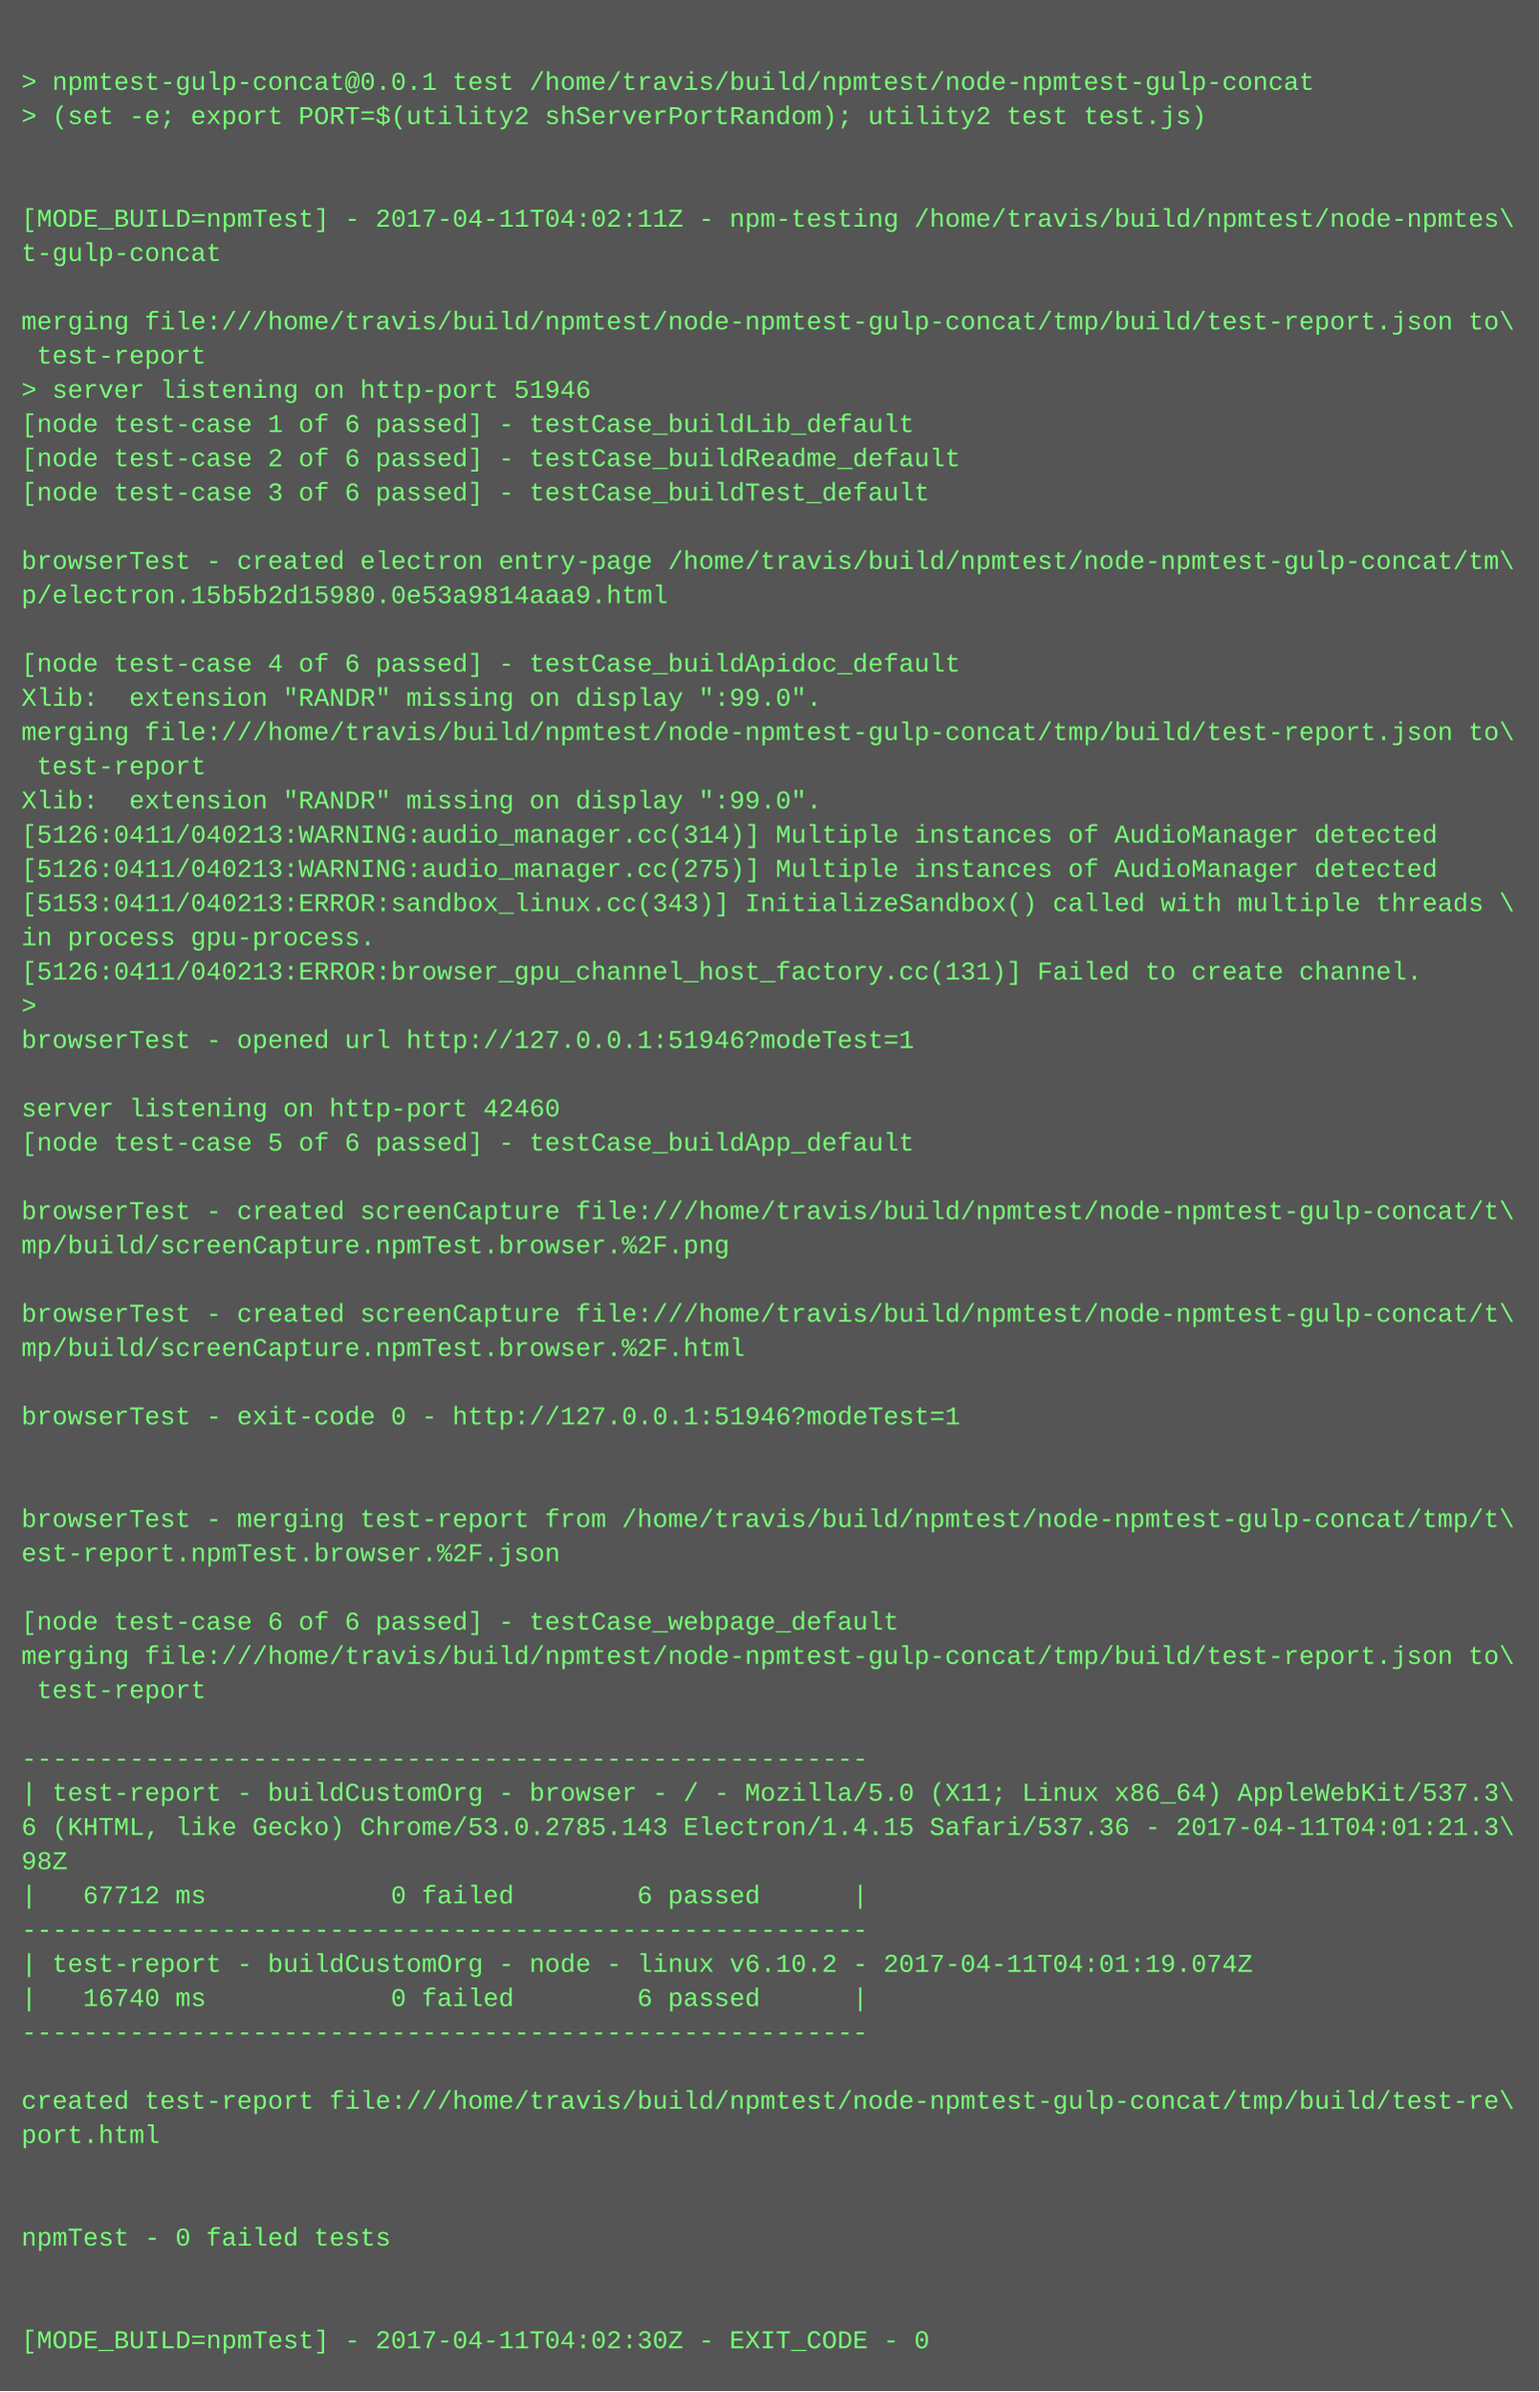
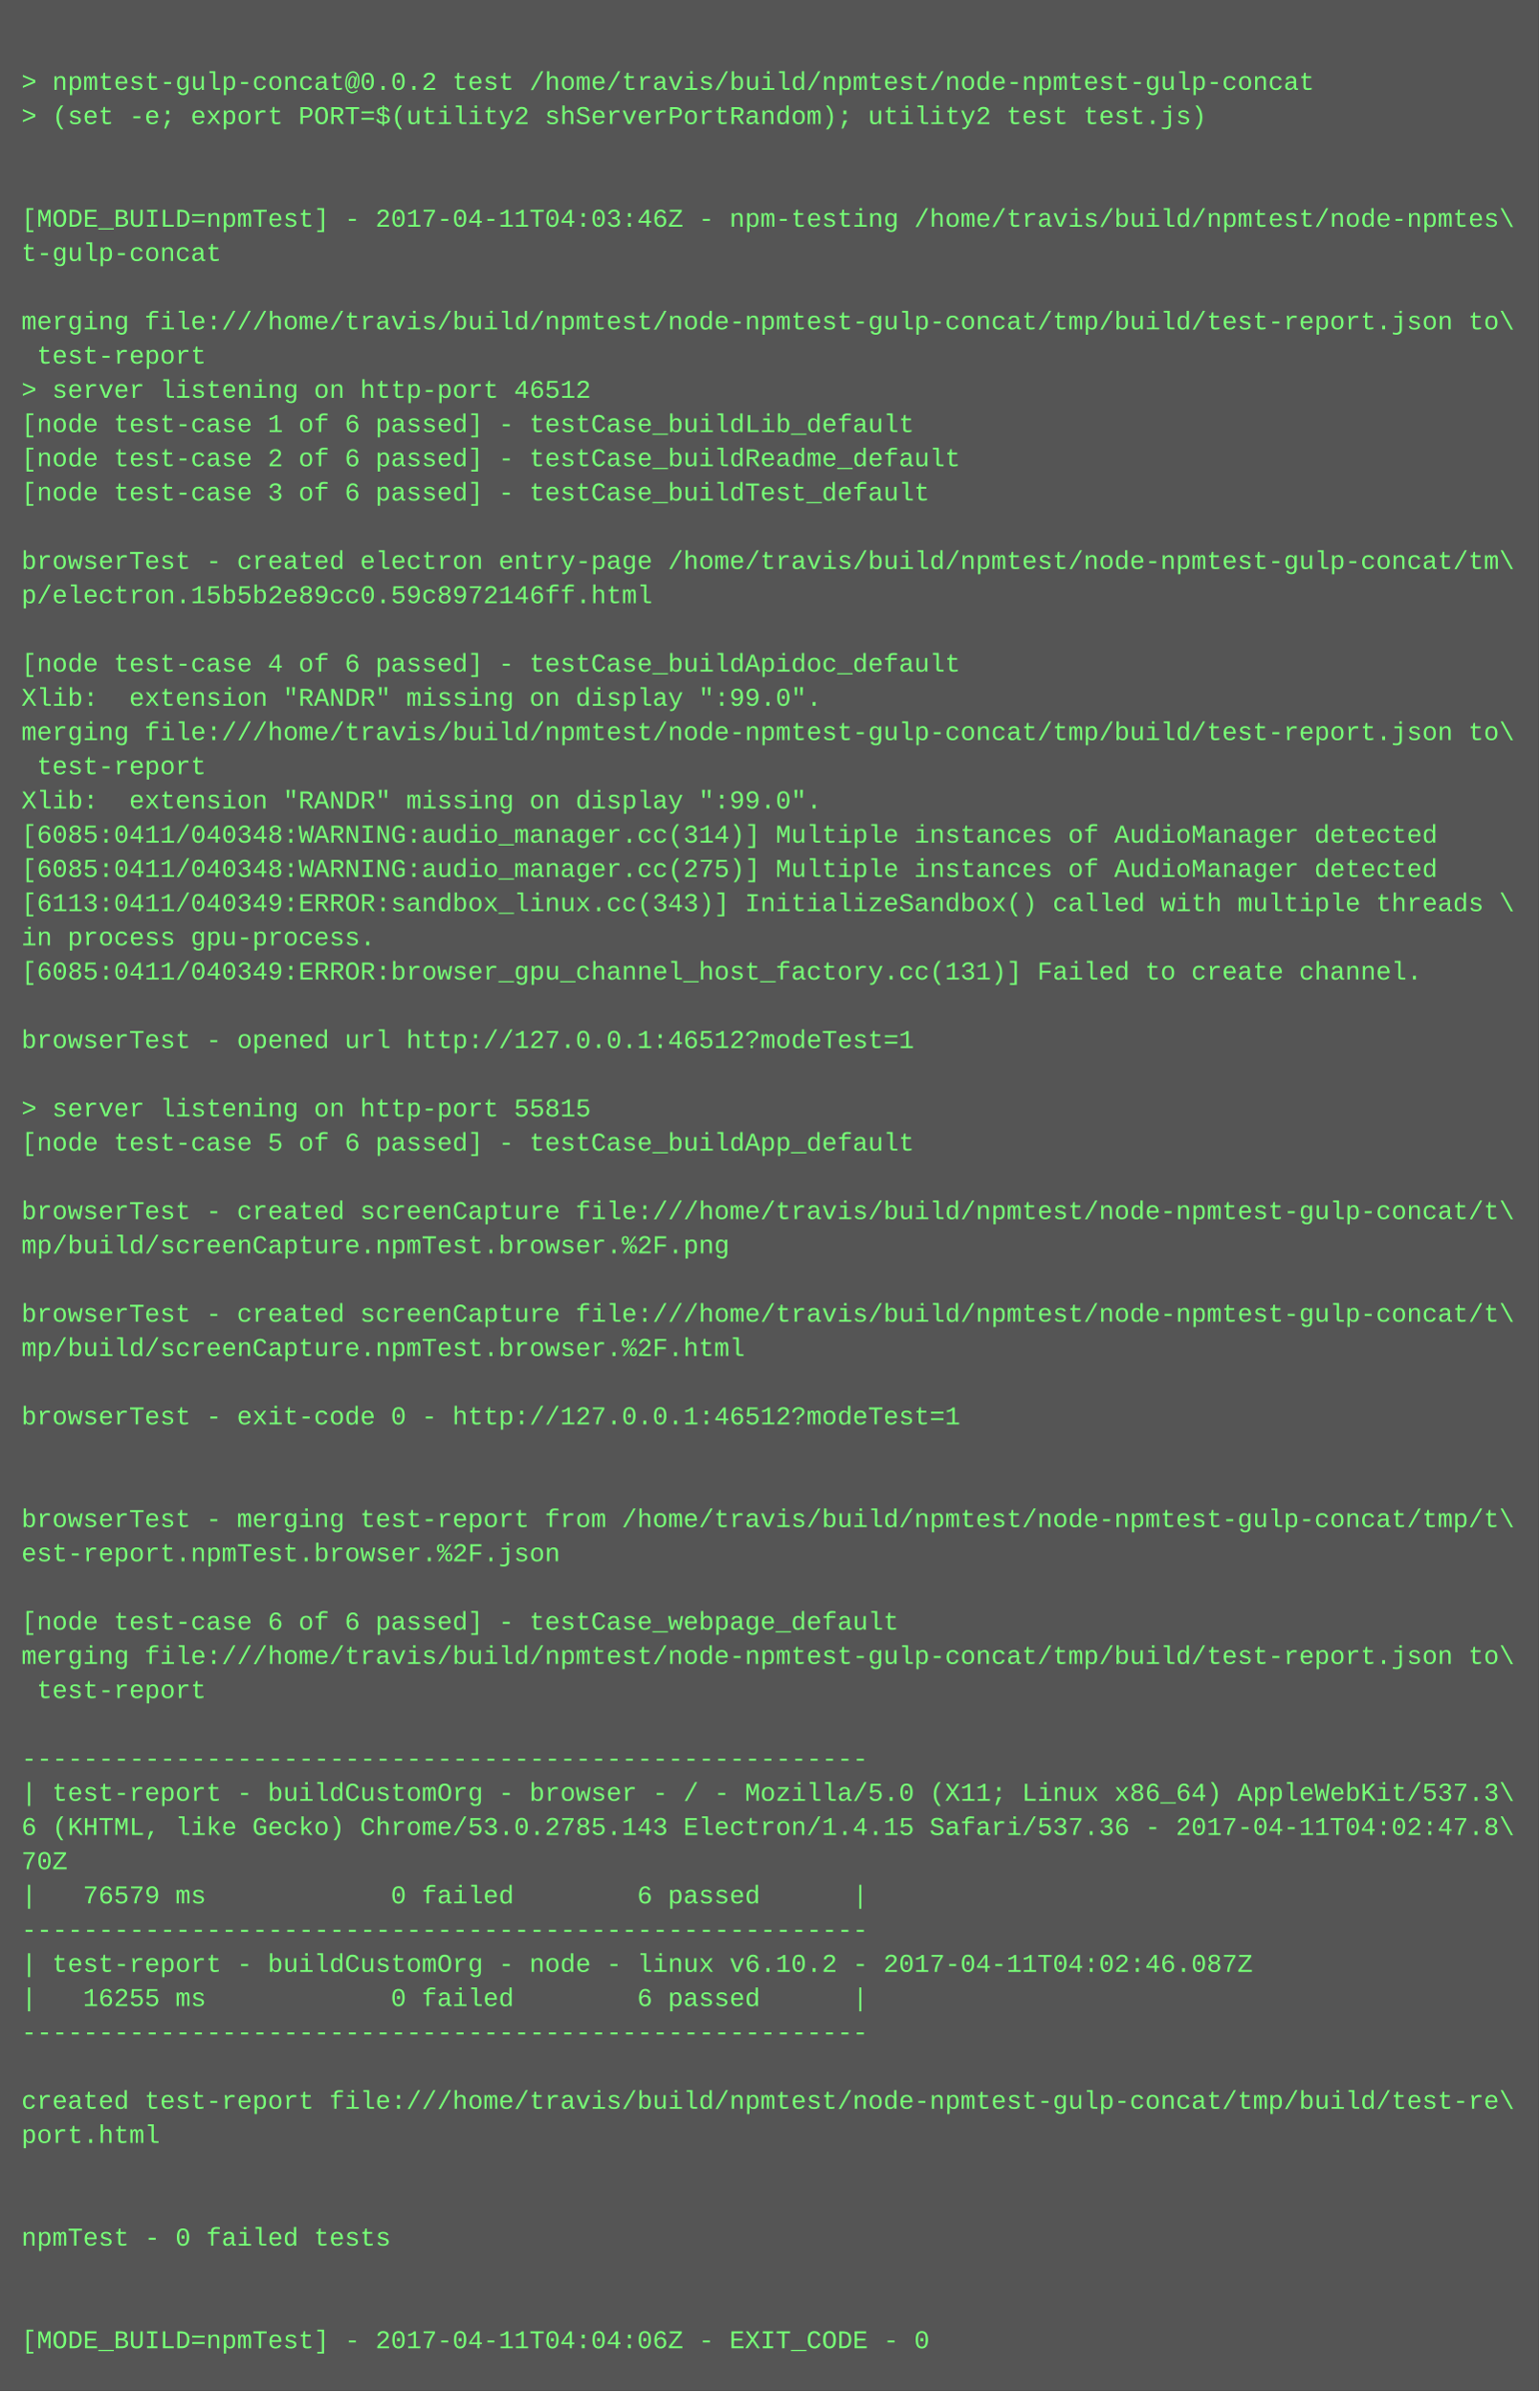
<svg xmlns="http://www.w3.org/2000/svg" height="1118" width="720">
  <rect height="1118" fill="#555" width="720" />
  <text fill="#7f7" font-family="Courier New" font-size="12" xml:space="preserve">
    <tspan x="10" y="26" />
-     <tspan x="10" y="42">&gt; npmtest-gulp-concat@0.0.1 test /home/travis/build/npmtest/node-npmtest-gulp-concat</tspan>
+     <tspan x="10" y="42">&gt; npmtest-gulp-concat@0.0.2 test /home/travis/build/npmtest/node-npmtest-gulp-concat</tspan>
    <tspan x="10" y="58">&gt; (set -e; export PORT=$(utility2 shServerPortRandom); utility2 test test.js)</tspan>
    <tspan x="10" y="74" />
    <tspan x="10" y="90" />
-     <tspan x="10" y="106">[MODE_BUILD=npmTest] - 2017-04-11T04:02:11Z - npm-testing /home/travis/build/npmtest/node-npmtes\</tspan>
+     <tspan x="10" y="106">[MODE_BUILD=npmTest] - 2017-04-11T04:03:46Z - npm-testing /home/travis/build/npmtest/node-npmtes\</tspan>
    <tspan x="10" y="122">t-gulp-concat</tspan>
    <tspan x="10" y="138" />
    <tspan x="10" y="154">merging file:///home/travis/build/npmtest/node-npmtest-gulp-concat/tmp/build/test-report.json to\</tspan>
    <tspan x="10" y="170"> test-report</tspan>
-     <tspan x="10" y="186">&gt; server listening on http-port 51946</tspan>
+     <tspan x="10" y="186">&gt; server listening on http-port 46512</tspan>
    <tspan x="10" y="202">[node test-case 1 of 6 passed] - testCase_buildLib_default</tspan>
    <tspan x="10" y="218">[node test-case 2 of 6 passed] - testCase_buildReadme_default</tspan>
    <tspan x="10" y="234">[node test-case 3 of 6 passed] - testCase_buildTest_default</tspan>
    <tspan x="10" y="250" />
    <tspan x="10" y="266">browserTest - created electron entry-page /home/travis/build/npmtest/node-npmtest-gulp-concat/tm\</tspan>
-     <tspan x="10" y="282">p/electron.15b5b2d15980.0e53a9814aaa9.html</tspan>
+     <tspan x="10" y="282">p/electron.15b5b2e89cc0.59c8972146ff.html</tspan>
    <tspan x="10" y="298" />
    <tspan x="10" y="314">[node test-case 4 of 6 passed] - testCase_buildApidoc_default</tspan>
    <tspan x="10" y="330">Xlib:  extension "RANDR" missing on display ":99.0".</tspan>
    <tspan x="10" y="346">merging file:///home/travis/build/npmtest/node-npmtest-gulp-concat/tmp/build/test-report.json to\</tspan>
    <tspan x="10" y="362"> test-report</tspan>
    <tspan x="10" y="378">Xlib:  extension "RANDR" missing on display ":99.0".</tspan>
-     <tspan x="10" y="394">[5126:0411/040213:WARNING:audio_manager.cc(314)] Multiple instances of AudioManager detected</tspan>
-     <tspan x="10" y="410">[5126:0411/040213:WARNING:audio_manager.cc(275)] Multiple instances of AudioManager detected</tspan>
-     <tspan x="10" y="426">[5153:0411/040213:ERROR:sandbox_linux.cc(343)] InitializeSandbox() called with multiple threads \</tspan>
+     <tspan x="10" y="394">[6085:0411/040348:WARNING:audio_manager.cc(314)] Multiple instances of AudioManager detected</tspan>
+     <tspan x="10" y="410">[6085:0411/040348:WARNING:audio_manager.cc(275)] Multiple instances of AudioManager detected</tspan>
+     <tspan x="10" y="426">[6113:0411/040349:ERROR:sandbox_linux.cc(343)] InitializeSandbox() called with multiple threads \</tspan>
    <tspan x="10" y="442">in process gpu-process. </tspan>
-     <tspan x="10" y="458">[5126:0411/040213:ERROR:browser_gpu_channel_host_factory.cc(131)] Failed to create channel.</tspan>
-     <tspan x="10" y="474">&gt; </tspan>
-     <tspan x="10" y="490">browserTest - opened url http://127.0.0.1:51946?modeTest=1</tspan>
+     <tspan x="10" y="458">[6085:0411/040349:ERROR:browser_gpu_channel_host_factory.cc(131)] Failed to create channel.</tspan>
+     <tspan x="10" y="474" />
+     <tspan x="10" y="490">browserTest - opened url http://127.0.0.1:46512?modeTest=1</tspan>
    <tspan x="10" y="506" />
-     <tspan x="10" y="522">server listening on http-port 42460</tspan>
+     <tspan x="10" y="522">&gt; server listening on http-port 55815</tspan>
    <tspan x="10" y="538">[node test-case 5 of 6 passed] - testCase_buildApp_default</tspan>
    <tspan x="10" y="554" />
    <tspan x="10" y="570">browserTest - created screenCapture file:///home/travis/build/npmtest/node-npmtest-gulp-concat/t\</tspan>
    <tspan x="10" y="586">mp/build/screenCapture.npmTest.browser.%2F.png</tspan>
    <tspan x="10" y="602" />
    <tspan x="10" y="618">browserTest - created screenCapture file:///home/travis/build/npmtest/node-npmtest-gulp-concat/t\</tspan>
    <tspan x="10" y="634">mp/build/screenCapture.npmTest.browser.%2F.html</tspan>
    <tspan x="10" y="650" />
-     <tspan x="10" y="666">browserTest - exit-code 0 - http://127.0.0.1:51946?modeTest=1</tspan>
+     <tspan x="10" y="666">browserTest - exit-code 0 - http://127.0.0.1:46512?modeTest=1</tspan>
    <tspan x="10" y="682" />
    <tspan x="10" y="698" />
    <tspan x="10" y="714">browserTest - merging test-report from /home/travis/build/npmtest/node-npmtest-gulp-concat/tmp/t\</tspan>
    <tspan x="10" y="730">est-report.npmTest.browser.%2F.json</tspan>
    <tspan x="10" y="746" />
    <tspan x="10" y="762">[node test-case 6 of 6 passed] - testCase_webpage_default</tspan>
    <tspan x="10" y="778">merging file:///home/travis/build/npmtest/node-npmtest-gulp-concat/tmp/build/test-report.json to\</tspan>
    <tspan x="10" y="794"> test-report</tspan>
    <tspan x="10" y="810" />
    <tspan x="10" y="826">-------------------------------------------------------</tspan>
    <tspan x="10" y="842">| test-report - buildCustomOrg - browser - / - Mozilla/5.0 (X11; Linux x86_64) AppleWebKit/537.3\</tspan>
-     <tspan x="10" y="858">6 (KHTML, like Gecko) Chrome/53.0.2785.143 Electron/1.4.15 Safari/537.36 - 2017-04-11T04:01:21.3\</tspan>
-     <tspan x="10" y="874">98Z</tspan>
-     <tspan x="10" y="890">|   67712 ms            0 failed        6 passed      |</tspan>
+     <tspan x="10" y="858">6 (KHTML, like Gecko) Chrome/53.0.2785.143 Electron/1.4.15 Safari/537.36 - 2017-04-11T04:02:47.8\</tspan>
+     <tspan x="10" y="874">70Z</tspan>
+     <tspan x="10" y="890">|   76579 ms            0 failed        6 passed      |</tspan>
    <tspan x="10" y="906">-------------------------------------------------------</tspan>
-     <tspan x="10" y="922">| test-report - buildCustomOrg - node - linux v6.10.2 - 2017-04-11T04:01:19.074Z</tspan>
-     <tspan x="10" y="938">|   16740 ms            0 failed        6 passed      |</tspan>
+     <tspan x="10" y="922">| test-report - buildCustomOrg - node - linux v6.10.2 - 2017-04-11T04:02:46.087Z</tspan>
+     <tspan x="10" y="938">|   16255 ms            0 failed        6 passed      |</tspan>
    <tspan x="10" y="954">-------------------------------------------------------</tspan>
    <tspan x="10" y="970" />
    <tspan x="10" y="986">created test-report file:///home/travis/build/npmtest/node-npmtest-gulp-concat/tmp/build/test-re\</tspan>
    <tspan x="10" y="1002">port.html</tspan>
    <tspan x="10" y="1018" />
    <tspan x="10" y="1034" />
    <tspan x="10" y="1050">npmTest - 0 failed tests</tspan>
    <tspan x="10" y="1066" />
    <tspan x="10" y="1082" />
-     <tspan x="10" y="1098">[MODE_BUILD=npmTest] - 2017-04-11T04:02:30Z - EXIT_CODE - 0</tspan>
+     <tspan x="10" y="1098">[MODE_BUILD=npmTest] - 2017-04-11T04:04:06Z - EXIT_CODE - 0</tspan>
  </text>
</svg>
